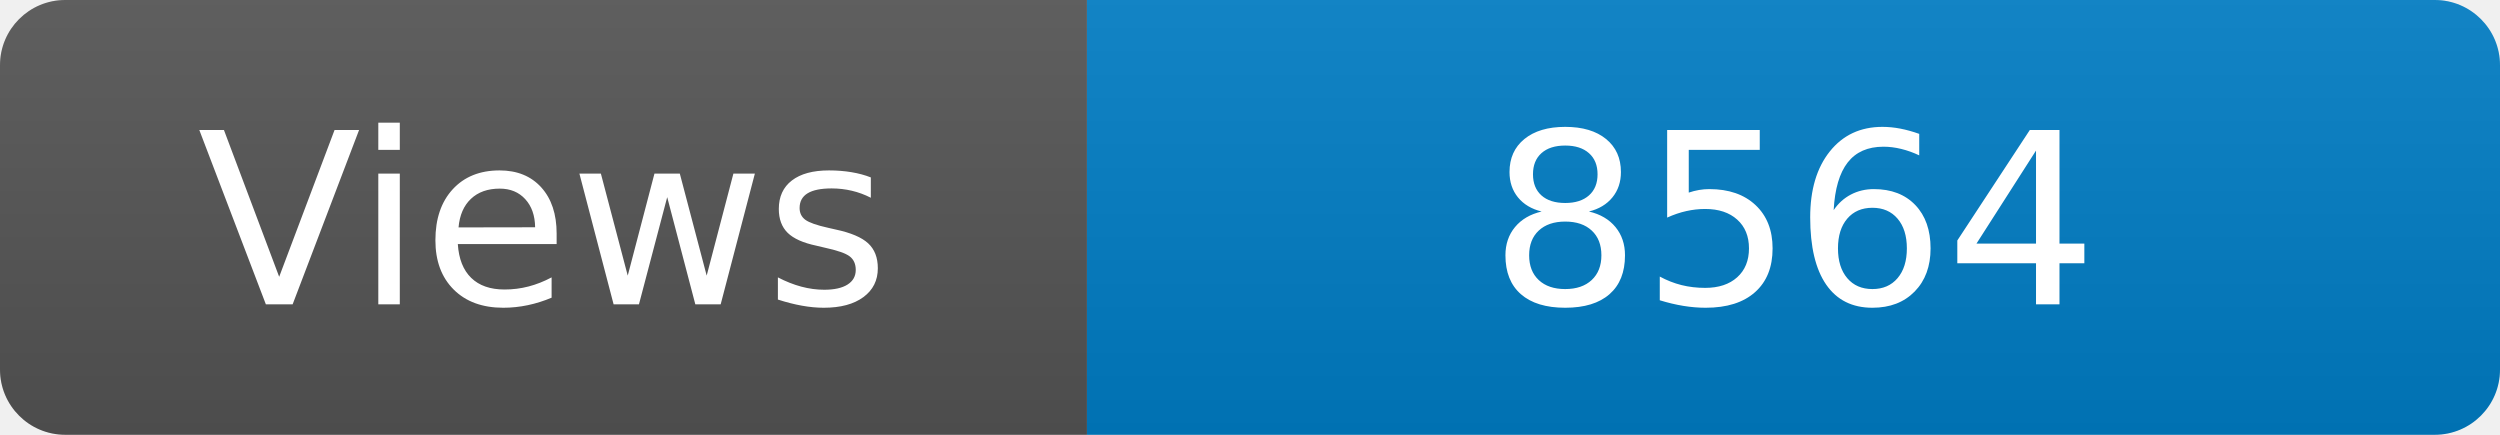
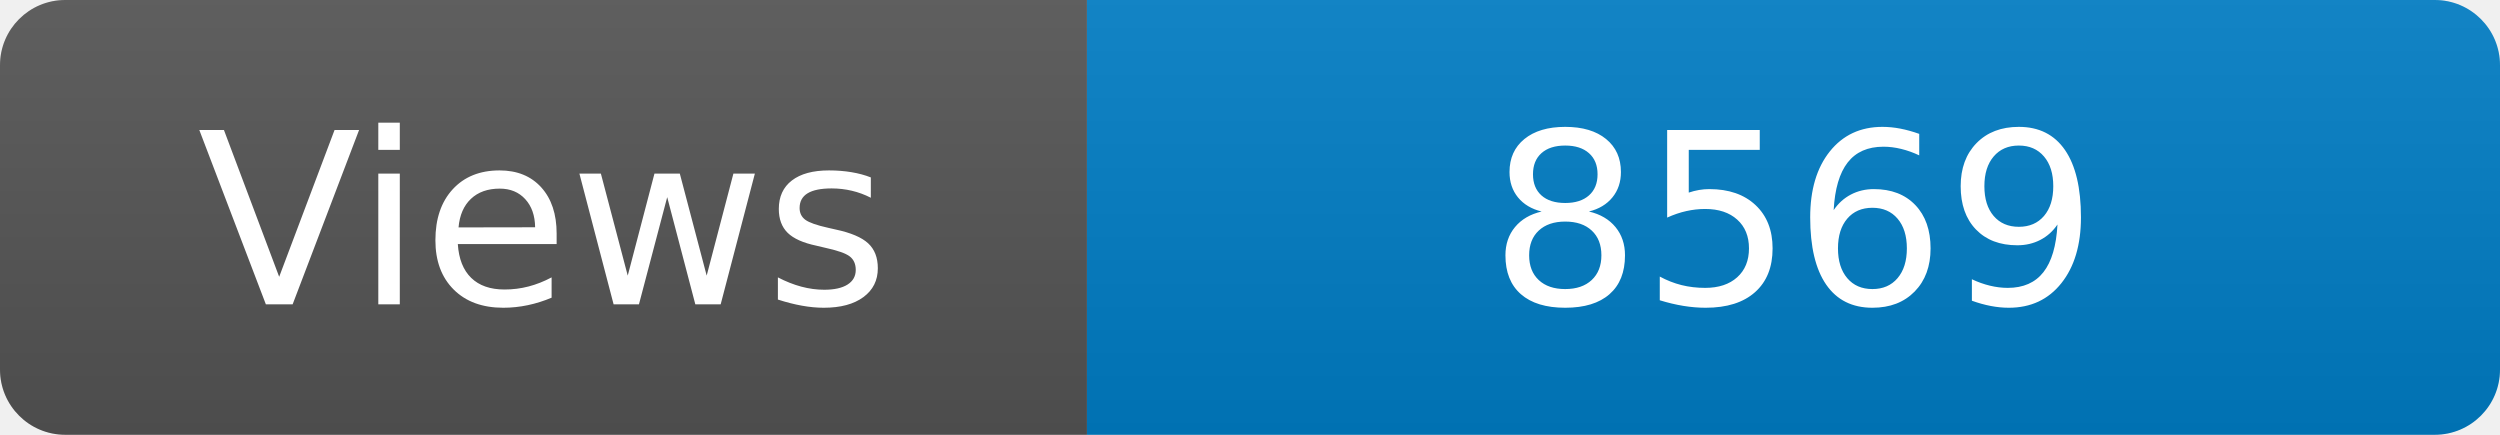
<svg xmlns="http://www.w3.org/2000/svg" width="115" height="20" role="img" aria-label="Maintained?: yes">
  <linearGradient id="s" x2="0" y2="100%">
    <stop offset="0" stop-color="#bbb" stop-opacity=".1" />
    <stop offset="1" stop-opacity=".1" />
  </linearGradient>
  <clipPath id="r">
    <rect width="115" height="20" rx="3" fill="#fff" />
  </clipPath>
  <g clip-path="url(#r)">
    <rect width="50" height="20" fill="#555" />
    <rect x="50" width="160" height="20" fill="#007ec6" />
    <rect width="115" height="20" fill="url(#s)" />
  </g>
  <g fill="#fff" text-anchor="middle" font-family="Verdana,Geneva,DejaVu Sans,sans-serif" font-size="110">
    <text x="250" y="140" transform="scale(.1)" fill="#fff">Views</text>
-     <text x="825" y="140" transform="scale(.1)" fill="#fff">8564</text>
+     <text x="825" y="140" transform="scale(.1)" fill="#fff">8569</text>
  </g>
</svg>
